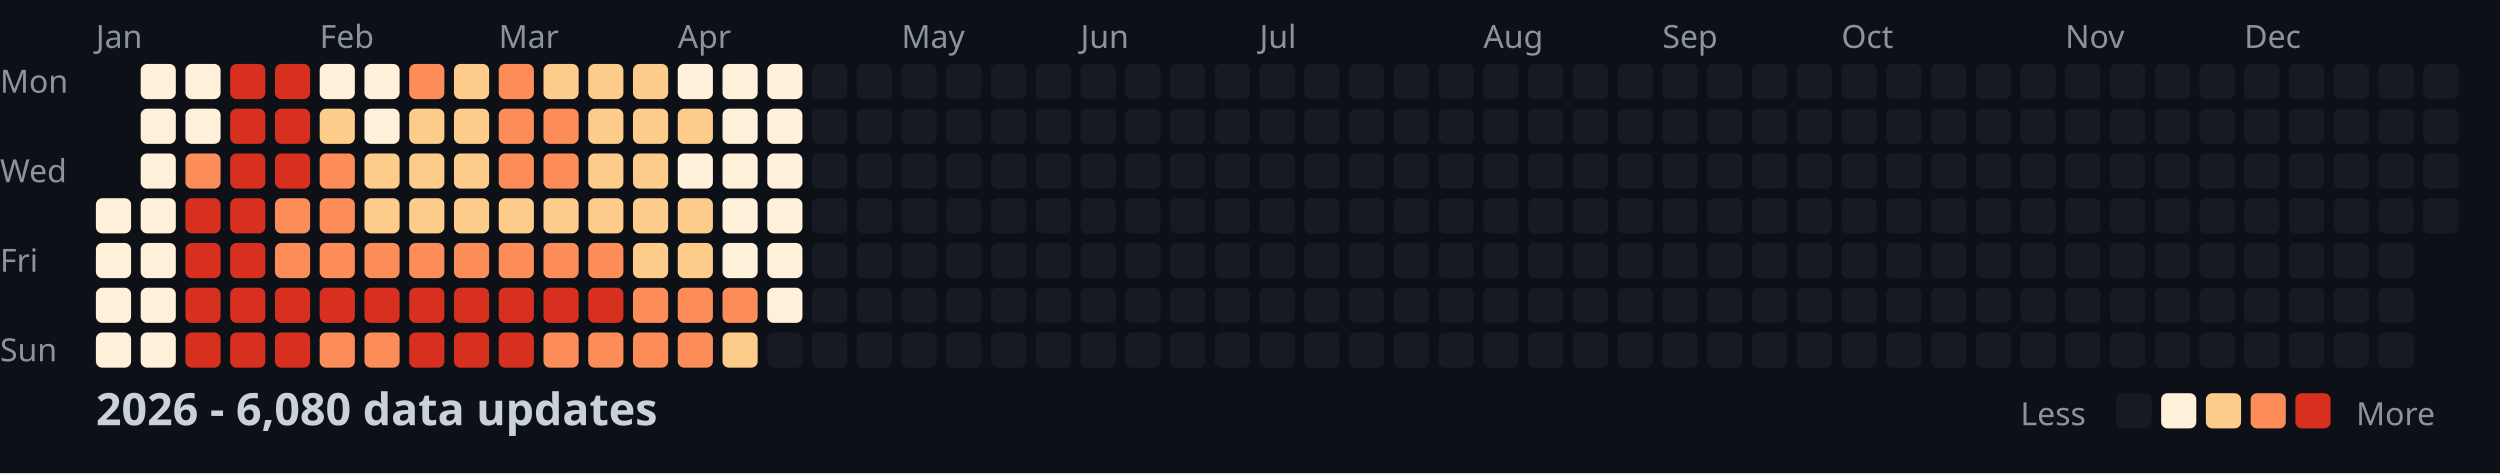
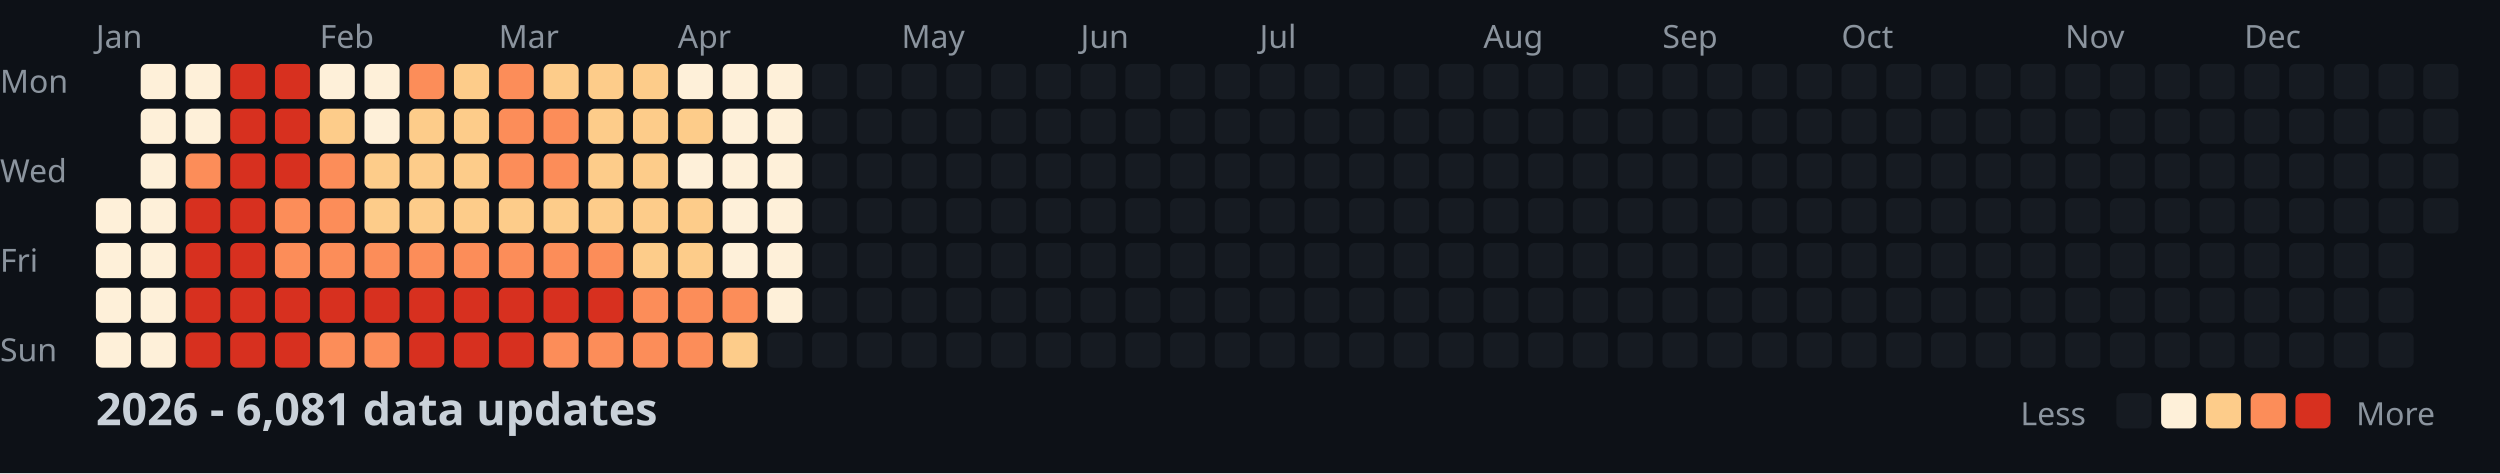
<svg xmlns="http://www.w3.org/2000/svg" width="782" height="148">
  <style>
    .month { font: 10px sans-serif; fill: #8b949e; }
    .day { font: 10px sans-serif; fill: #8b949e; }
    .title { font: bold 14px sans-serif; fill: #c9d1d9; }
    .legend { font: 10px sans-serif; fill: #8b949e; }
  </style>
  <rect width="100%" height="100%" fill="#0d1117" />
  <text x="0" y="29" class="day">Mon</text>
  <text x="0" y="57" class="day">Wed</text>
  <text x="0" y="85" class="day">Fri</text>
  <text x="0" y="113" class="day">Sun</text>
  <text x="30" y="15" class="month">Jan</text>
  <text x="100" y="15" class="month">Feb</text>
  <text x="156" y="15" class="month">Mar</text>
  <text x="212" y="15" class="month">Apr</text>
  <text x="282" y="15" class="month">May</text>
  <text x="338" y="15" class="month">Jun</text>
  <text x="394" y="15" class="month">Jul</text>
  <text x="464" y="15" class="month">Aug</text>
  <text x="520" y="15" class="month">Sep</text>
  <text x="576" y="15" class="month">Oct</text>
  <text x="646" y="15" class="month">Nov</text>
  <text x="702" y="15" class="month">Dec</text>
  <rect x="30" y="62" width="11" height="11" fill="#fef0d9" rx="2" />
  <rect x="30" y="76" width="11" height="11" fill="#fef0d9" rx="2" />
  <rect x="30" y="90" width="11" height="11" fill="#fef0d9" rx="2" />
  <rect x="30" y="104" width="11" height="11" fill="#fef0d9" rx="2" />
  <rect x="44" y="20" width="11" height="11" fill="#fef0d9" rx="2" />
  <rect x="44" y="34" width="11" height="11" fill="#fef0d9" rx="2" />
  <rect x="44" y="48" width="11" height="11" fill="#fef0d9" rx="2" />
  <rect x="44" y="62" width="11" height="11" fill="#fef0d9" rx="2" />
  <rect x="44" y="76" width="11" height="11" fill="#fef0d9" rx="2" />
  <rect x="44" y="90" width="11" height="11" fill="#fef0d9" rx="2" />
  <rect x="44" y="104" width="11" height="11" fill="#fef0d9" rx="2" />
  <rect x="58" y="20" width="11" height="11" fill="#fef0d9" rx="2" />
  <rect x="58" y="34" width="11" height="11" fill="#fef0d9" rx="2" />
  <rect x="58" y="48" width="11" height="11" fill="#fc8d59" rx="2" />
  <rect x="58" y="62" width="11" height="11" fill="#d7301f" rx="2" />
  <rect x="58" y="76" width="11" height="11" fill="#d7301f" rx="2" />
  <rect x="58" y="90" width="11" height="11" fill="#d7301f" rx="2" />
  <rect x="58" y="104" width="11" height="11" fill="#d7301f" rx="2" />
  <rect x="72" y="20" width="11" height="11" fill="#d7301f" rx="2" />
  <rect x="72" y="34" width="11" height="11" fill="#d7301f" rx="2" />
  <rect x="72" y="48" width="11" height="11" fill="#d7301f" rx="2" />
  <rect x="72" y="62" width="11" height="11" fill="#d7301f" rx="2" />
  <rect x="72" y="76" width="11" height="11" fill="#d7301f" rx="2" />
  <rect x="72" y="90" width="11" height="11" fill="#d7301f" rx="2" />
  <rect x="72" y="104" width="11" height="11" fill="#d7301f" rx="2" />
  <rect x="86" y="20" width="11" height="11" fill="#d7301f" rx="2" />
  <rect x="86" y="34" width="11" height="11" fill="#d7301f" rx="2" />
  <rect x="86" y="48" width="11" height="11" fill="#d7301f" rx="2" />
  <rect x="86" y="62" width="11" height="11" fill="#fc8d59" rx="2" />
  <rect x="86" y="76" width="11" height="11" fill="#fc8d59" rx="2" />
  <rect x="86" y="90" width="11" height="11" fill="#d7301f" rx="2" />
  <rect x="86" y="104" width="11" height="11" fill="#d7301f" rx="2" />
  <rect x="100" y="20" width="11" height="11" fill="#fef0d9" rx="2" />
  <rect x="100" y="34" width="11" height="11" fill="#fdcc8a" rx="2" />
  <rect x="100" y="48" width="11" height="11" fill="#fc8d59" rx="2" />
  <rect x="100" y="62" width="11" height="11" fill="#fc8d59" rx="2" />
  <rect x="100" y="76" width="11" height="11" fill="#fc8d59" rx="2" />
  <rect x="100" y="90" width="11" height="11" fill="#d7301f" rx="2" />
  <rect x="100" y="104" width="11" height="11" fill="#fc8d59" rx="2" />
  <rect x="114" y="20" width="11" height="11" fill="#fef0d9" rx="2" />
  <rect x="114" y="34" width="11" height="11" fill="#fef0d9" rx="2" />
  <rect x="114" y="48" width="11" height="11" fill="#fdcc8a" rx="2" />
  <rect x="114" y="62" width="11" height="11" fill="#fdcc8a" rx="2" />
  <rect x="114" y="76" width="11" height="11" fill="#fc8d59" rx="2" />
  <rect x="114" y="90" width="11" height="11" fill="#d7301f" rx="2" />
  <rect x="114" y="104" width="11" height="11" fill="#fc8d59" rx="2" />
  <rect x="128" y="20" width="11" height="11" fill="#fc8d59" rx="2" />
  <rect x="128" y="34" width="11" height="11" fill="#fdcc8a" rx="2" />
  <rect x="128" y="48" width="11" height="11" fill="#fdcc8a" rx="2" />
  <rect x="128" y="62" width="11" height="11" fill="#fdcc8a" rx="2" />
  <rect x="128" y="76" width="11" height="11" fill="#fc8d59" rx="2" />
  <rect x="128" y="90" width="11" height="11" fill="#d7301f" rx="2" />
  <rect x="128" y="104" width="11" height="11" fill="#d7301f" rx="2" />
  <rect x="142" y="20" width="11" height="11" fill="#fdcc8a" rx="2" />
  <rect x="142" y="34" width="11" height="11" fill="#fdcc8a" rx="2" />
  <rect x="142" y="48" width="11" height="11" fill="#fdcc8a" rx="2" />
  <rect x="142" y="62" width="11" height="11" fill="#fdcc8a" rx="2" />
  <rect x="142" y="76" width="11" height="11" fill="#fc8d59" rx="2" />
  <rect x="142" y="90" width="11" height="11" fill="#d7301f" rx="2" />
  <rect x="142" y="104" width="11" height="11" fill="#d7301f" rx="2" />
  <rect x="156" y="20" width="11" height="11" fill="#fc8d59" rx="2" />
  <rect x="156" y="34" width="11" height="11" fill="#fc8d59" rx="2" />
  <rect x="156" y="48" width="11" height="11" fill="#fc8d59" rx="2" />
  <rect x="156" y="62" width="11" height="11" fill="#fdcc8a" rx="2" />
  <rect x="156" y="76" width="11" height="11" fill="#fc8d59" rx="2" />
  <rect x="156" y="90" width="11" height="11" fill="#d7301f" rx="2" />
  <rect x="156" y="104" width="11" height="11" fill="#d7301f" rx="2" />
  <rect x="170" y="20" width="11" height="11" fill="#fdcc8a" rx="2" />
  <rect x="170" y="34" width="11" height="11" fill="#fc8d59" rx="2" />
  <rect x="170" y="48" width="11" height="11" fill="#fc8d59" rx="2" />
  <rect x="170" y="62" width="11" height="11" fill="#fdcc8a" rx="2" />
  <rect x="170" y="76" width="11" height="11" fill="#fc8d59" rx="2" />
  <rect x="170" y="90" width="11" height="11" fill="#d7301f" rx="2" />
  <rect x="170" y="104" width="11" height="11" fill="#fc8d59" rx="2" />
  <rect x="184" y="20" width="11" height="11" fill="#fdcc8a" rx="2" />
  <rect x="184" y="34" width="11" height="11" fill="#fdcc8a" rx="2" />
  <rect x="184" y="48" width="11" height="11" fill="#fdcc8a" rx="2" />
  <rect x="184" y="62" width="11" height="11" fill="#fdcc8a" rx="2" />
  <rect x="184" y="76" width="11" height="11" fill="#fc8d59" rx="2" />
  <rect x="184" y="90" width="11" height="11" fill="#d7301f" rx="2" />
  <rect x="184" y="104" width="11" height="11" fill="#fc8d59" rx="2" />
  <rect x="198" y="20" width="11" height="11" fill="#fdcc8a" rx="2" />
  <rect x="198" y="34" width="11" height="11" fill="#fdcc8a" rx="2" />
  <rect x="198" y="48" width="11" height="11" fill="#fdcc8a" rx="2" />
  <rect x="198" y="62" width="11" height="11" fill="#fdcc8a" rx="2" />
  <rect x="198" y="76" width="11" height="11" fill="#fdcc8a" rx="2" />
  <rect x="198" y="90" width="11" height="11" fill="#fc8d59" rx="2" />
  <rect x="198" y="104" width="11" height="11" fill="#fc8d59" rx="2" />
  <rect x="212" y="20" width="11" height="11" fill="#fef0d9" rx="2" />
  <rect x="212" y="34" width="11" height="11" fill="#fdcc8a" rx="2" />
  <rect x="212" y="48" width="11" height="11" fill="#fef0d9" rx="2" />
  <rect x="212" y="62" width="11" height="11" fill="#fdcc8a" rx="2" />
  <rect x="212" y="76" width="11" height="11" fill="#fdcc8a" rx="2" />
  <rect x="212" y="90" width="11" height="11" fill="#fc8d59" rx="2" />
  <rect x="212" y="104" width="11" height="11" fill="#fc8d59" rx="2" />
  <rect x="226" y="20" width="11" height="11" fill="#fef0d9" rx="2" />
  <rect x="226" y="34" width="11" height="11" fill="#fef0d9" rx="2" />
  <rect x="226" y="48" width="11" height="11" fill="#fef0d9" rx="2" />
  <rect x="226" y="62" width="11" height="11" fill="#fef0d9" rx="2" />
  <rect x="226" y="76" width="11" height="11" fill="#fef0d9" rx="2" />
  <rect x="226" y="90" width="11" height="11" fill="#fc8d59" rx="2" />
  <rect x="226" y="104" width="11" height="11" fill="#fdcc8a" rx="2" />
  <rect x="240" y="20" width="11" height="11" fill="#fef0d9" rx="2" />
  <rect x="240" y="34" width="11" height="11" fill="#fef0d9" rx="2" />
  <rect x="240" y="48" width="11" height="11" fill="#fef0d9" rx="2" />
  <rect x="240" y="62" width="11" height="11" fill="#fef0d9" rx="2" />
  <rect x="240" y="76" width="11" height="11" fill="#fef0d9" rx="2" />
  <rect x="240" y="90" width="11" height="11" fill="#fef0d9" rx="2" />
  <rect x="240" y="104" width="11" height="11" fill="#161b22" rx="2" />
  <rect x="254" y="20" width="11" height="11" fill="#161b22" rx="2" />
  <rect x="254" y="34" width="11" height="11" fill="#161b22" rx="2" />
  <rect x="254" y="48" width="11" height="11" fill="#161b22" rx="2" />
  <rect x="254" y="62" width="11" height="11" fill="#161b22" rx="2" />
  <rect x="254" y="76" width="11" height="11" fill="#161b22" rx="2" />
  <rect x="254" y="90" width="11" height="11" fill="#161b22" rx="2" />
  <rect x="254" y="104" width="11" height="11" fill="#161b22" rx="2" />
  <rect x="268" y="20" width="11" height="11" fill="#161b22" rx="2" />
  <rect x="268" y="34" width="11" height="11" fill="#161b22" rx="2" />
  <rect x="268" y="48" width="11" height="11" fill="#161b22" rx="2" />
  <rect x="268" y="62" width="11" height="11" fill="#161b22" rx="2" />
  <rect x="268" y="76" width="11" height="11" fill="#161b22" rx="2" />
  <rect x="268" y="90" width="11" height="11" fill="#161b22" rx="2" />
  <rect x="268" y="104" width="11" height="11" fill="#161b22" rx="2" />
  <rect x="282" y="20" width="11" height="11" fill="#161b22" rx="2" />
  <rect x="282" y="34" width="11" height="11" fill="#161b22" rx="2" />
  <rect x="282" y="48" width="11" height="11" fill="#161b22" rx="2" />
  <rect x="282" y="62" width="11" height="11" fill="#161b22" rx="2" />
  <rect x="282" y="76" width="11" height="11" fill="#161b22" rx="2" />
  <rect x="282" y="90" width="11" height="11" fill="#161b22" rx="2" />
  <rect x="282" y="104" width="11" height="11" fill="#161b22" rx="2" />
  <rect x="296" y="20" width="11" height="11" fill="#161b22" rx="2" />
  <rect x="296" y="34" width="11" height="11" fill="#161b22" rx="2" />
  <rect x="296" y="48" width="11" height="11" fill="#161b22" rx="2" />
  <rect x="296" y="62" width="11" height="11" fill="#161b22" rx="2" />
  <rect x="296" y="76" width="11" height="11" fill="#161b22" rx="2" />
  <rect x="296" y="90" width="11" height="11" fill="#161b22" rx="2" />
  <rect x="296" y="104" width="11" height="11" fill="#161b22" rx="2" />
  <rect x="310" y="20" width="11" height="11" fill="#161b22" rx="2" />
  <rect x="310" y="34" width="11" height="11" fill="#161b22" rx="2" />
  <rect x="310" y="48" width="11" height="11" fill="#161b22" rx="2" />
  <rect x="310" y="62" width="11" height="11" fill="#161b22" rx="2" />
  <rect x="310" y="76" width="11" height="11" fill="#161b22" rx="2" />
  <rect x="310" y="90" width="11" height="11" fill="#161b22" rx="2" />
  <rect x="310" y="104" width="11" height="11" fill="#161b22" rx="2" />
  <rect x="324" y="20" width="11" height="11" fill="#161b22" rx="2" />
  <rect x="324" y="34" width="11" height="11" fill="#161b22" rx="2" />
  <rect x="324" y="48" width="11" height="11" fill="#161b22" rx="2" />
  <rect x="324" y="62" width="11" height="11" fill="#161b22" rx="2" />
  <rect x="324" y="76" width="11" height="11" fill="#161b22" rx="2" />
  <rect x="324" y="90" width="11" height="11" fill="#161b22" rx="2" />
  <rect x="324" y="104" width="11" height="11" fill="#161b22" rx="2" />
  <rect x="338" y="20" width="11" height="11" fill="#161b22" rx="2" />
  <rect x="338" y="34" width="11" height="11" fill="#161b22" rx="2" />
  <rect x="338" y="48" width="11" height="11" fill="#161b22" rx="2" />
  <rect x="338" y="62" width="11" height="11" fill="#161b22" rx="2" />
  <rect x="338" y="76" width="11" height="11" fill="#161b22" rx="2" />
  <rect x="338" y="90" width="11" height="11" fill="#161b22" rx="2" />
  <rect x="338" y="104" width="11" height="11" fill="#161b22" rx="2" />
  <rect x="352" y="20" width="11" height="11" fill="#161b22" rx="2" />
  <rect x="352" y="34" width="11" height="11" fill="#161b22" rx="2" />
  <rect x="352" y="48" width="11" height="11" fill="#161b22" rx="2" />
  <rect x="352" y="62" width="11" height="11" fill="#161b22" rx="2" />
  <rect x="352" y="76" width="11" height="11" fill="#161b22" rx="2" />
  <rect x="352" y="90" width="11" height="11" fill="#161b22" rx="2" />
  <rect x="352" y="104" width="11" height="11" fill="#161b22" rx="2" />
  <rect x="366" y="20" width="11" height="11" fill="#161b22" rx="2" />
  <rect x="366" y="34" width="11" height="11" fill="#161b22" rx="2" />
  <rect x="366" y="48" width="11" height="11" fill="#161b22" rx="2" />
  <rect x="366" y="62" width="11" height="11" fill="#161b22" rx="2" />
  <rect x="366" y="76" width="11" height="11" fill="#161b22" rx="2" />
  <rect x="366" y="90" width="11" height="11" fill="#161b22" rx="2" />
  <rect x="366" y="104" width="11" height="11" fill="#161b22" rx="2" />
  <rect x="380" y="20" width="11" height="11" fill="#161b22" rx="2" />
  <rect x="380" y="34" width="11" height="11" fill="#161b22" rx="2" />
  <rect x="380" y="48" width="11" height="11" fill="#161b22" rx="2" />
  <rect x="380" y="62" width="11" height="11" fill="#161b22" rx="2" />
  <rect x="380" y="76" width="11" height="11" fill="#161b22" rx="2" />
  <rect x="380" y="90" width="11" height="11" fill="#161b22" rx="2" />
  <rect x="380" y="104" width="11" height="11" fill="#161b22" rx="2" />
  <rect x="394" y="20" width="11" height="11" fill="#161b22" rx="2" />
  <rect x="394" y="34" width="11" height="11" fill="#161b22" rx="2" />
  <rect x="394" y="48" width="11" height="11" fill="#161b22" rx="2" />
  <rect x="394" y="62" width="11" height="11" fill="#161b22" rx="2" />
  <rect x="394" y="76" width="11" height="11" fill="#161b22" rx="2" />
  <rect x="394" y="90" width="11" height="11" fill="#161b22" rx="2" />
  <rect x="394" y="104" width="11" height="11" fill="#161b22" rx="2" />
  <rect x="408" y="20" width="11" height="11" fill="#161b22" rx="2" />
  <rect x="408" y="34" width="11" height="11" fill="#161b22" rx="2" />
  <rect x="408" y="48" width="11" height="11" fill="#161b22" rx="2" />
  <rect x="408" y="62" width="11" height="11" fill="#161b22" rx="2" />
  <rect x="408" y="76" width="11" height="11" fill="#161b22" rx="2" />
  <rect x="408" y="90" width="11" height="11" fill="#161b22" rx="2" />
  <rect x="408" y="104" width="11" height="11" fill="#161b22" rx="2" />
  <rect x="422" y="20" width="11" height="11" fill="#161b22" rx="2" />
  <rect x="422" y="34" width="11" height="11" fill="#161b22" rx="2" />
  <rect x="422" y="48" width="11" height="11" fill="#161b22" rx="2" />
  <rect x="422" y="62" width="11" height="11" fill="#161b22" rx="2" />
  <rect x="422" y="76" width="11" height="11" fill="#161b22" rx="2" />
  <rect x="422" y="90" width="11" height="11" fill="#161b22" rx="2" />
  <rect x="422" y="104" width="11" height="11" fill="#161b22" rx="2" />
  <rect x="436" y="20" width="11" height="11" fill="#161b22" rx="2" />
  <rect x="436" y="34" width="11" height="11" fill="#161b22" rx="2" />
  <rect x="436" y="48" width="11" height="11" fill="#161b22" rx="2" />
  <rect x="436" y="62" width="11" height="11" fill="#161b22" rx="2" />
  <rect x="436" y="76" width="11" height="11" fill="#161b22" rx="2" />
  <rect x="436" y="90" width="11" height="11" fill="#161b22" rx="2" />
  <rect x="436" y="104" width="11" height="11" fill="#161b22" rx="2" />
  <rect x="450" y="20" width="11" height="11" fill="#161b22" rx="2" />
  <rect x="450" y="34" width="11" height="11" fill="#161b22" rx="2" />
  <rect x="450" y="48" width="11" height="11" fill="#161b22" rx="2" />
  <rect x="450" y="62" width="11" height="11" fill="#161b22" rx="2" />
  <rect x="450" y="76" width="11" height="11" fill="#161b22" rx="2" />
  <rect x="450" y="90" width="11" height="11" fill="#161b22" rx="2" />
  <rect x="450" y="104" width="11" height="11" fill="#161b22" rx="2" />
  <rect x="464" y="20" width="11" height="11" fill="#161b22" rx="2" />
  <rect x="464" y="34" width="11" height="11" fill="#161b22" rx="2" />
  <rect x="464" y="48" width="11" height="11" fill="#161b22" rx="2" />
  <rect x="464" y="62" width="11" height="11" fill="#161b22" rx="2" />
  <rect x="464" y="76" width="11" height="11" fill="#161b22" rx="2" />
  <rect x="464" y="90" width="11" height="11" fill="#161b22" rx="2" />
  <rect x="464" y="104" width="11" height="11" fill="#161b22" rx="2" />
  <rect x="478" y="20" width="11" height="11" fill="#161b22" rx="2" />
  <rect x="478" y="34" width="11" height="11" fill="#161b22" rx="2" />
  <rect x="478" y="48" width="11" height="11" fill="#161b22" rx="2" />
  <rect x="478" y="62" width="11" height="11" fill="#161b22" rx="2" />
  <rect x="478" y="76" width="11" height="11" fill="#161b22" rx="2" />
  <rect x="478" y="90" width="11" height="11" fill="#161b22" rx="2" />
  <rect x="478" y="104" width="11" height="11" fill="#161b22" rx="2" />
  <rect x="492" y="20" width="11" height="11" fill="#161b22" rx="2" />
  <rect x="492" y="34" width="11" height="11" fill="#161b22" rx="2" />
  <rect x="492" y="48" width="11" height="11" fill="#161b22" rx="2" />
  <rect x="492" y="62" width="11" height="11" fill="#161b22" rx="2" />
  <rect x="492" y="76" width="11" height="11" fill="#161b22" rx="2" />
  <rect x="492" y="90" width="11" height="11" fill="#161b22" rx="2" />
  <rect x="492" y="104" width="11" height="11" fill="#161b22" rx="2" />
  <rect x="506" y="20" width="11" height="11" fill="#161b22" rx="2" />
  <rect x="506" y="34" width="11" height="11" fill="#161b22" rx="2" />
  <rect x="506" y="48" width="11" height="11" fill="#161b22" rx="2" />
  <rect x="506" y="62" width="11" height="11" fill="#161b22" rx="2" />
  <rect x="506" y="76" width="11" height="11" fill="#161b22" rx="2" />
  <rect x="506" y="90" width="11" height="11" fill="#161b22" rx="2" />
  <rect x="506" y="104" width="11" height="11" fill="#161b22" rx="2" />
  <rect x="520" y="20" width="11" height="11" fill="#161b22" rx="2" />
  <rect x="520" y="34" width="11" height="11" fill="#161b22" rx="2" />
  <rect x="520" y="48" width="11" height="11" fill="#161b22" rx="2" />
  <rect x="520" y="62" width="11" height="11" fill="#161b22" rx="2" />
  <rect x="520" y="76" width="11" height="11" fill="#161b22" rx="2" />
  <rect x="520" y="90" width="11" height="11" fill="#161b22" rx="2" />
  <rect x="520" y="104" width="11" height="11" fill="#161b22" rx="2" />
  <rect x="534" y="20" width="11" height="11" fill="#161b22" rx="2" />
  <rect x="534" y="34" width="11" height="11" fill="#161b22" rx="2" />
  <rect x="534" y="48" width="11" height="11" fill="#161b22" rx="2" />
  <rect x="534" y="62" width="11" height="11" fill="#161b22" rx="2" />
  <rect x="534" y="76" width="11" height="11" fill="#161b22" rx="2" />
  <rect x="534" y="90" width="11" height="11" fill="#161b22" rx="2" />
  <rect x="534" y="104" width="11" height="11" fill="#161b22" rx="2" />
  <rect x="548" y="20" width="11" height="11" fill="#161b22" rx="2" />
  <rect x="548" y="34" width="11" height="11" fill="#161b22" rx="2" />
  <rect x="548" y="48" width="11" height="11" fill="#161b22" rx="2" />
  <rect x="548" y="62" width="11" height="11" fill="#161b22" rx="2" />
  <rect x="548" y="76" width="11" height="11" fill="#161b22" rx="2" />
  <rect x="548" y="90" width="11" height="11" fill="#161b22" rx="2" />
  <rect x="548" y="104" width="11" height="11" fill="#161b22" rx="2" />
  <rect x="562" y="20" width="11" height="11" fill="#161b22" rx="2" />
  <rect x="562" y="34" width="11" height="11" fill="#161b22" rx="2" />
  <rect x="562" y="48" width="11" height="11" fill="#161b22" rx="2" />
  <rect x="562" y="62" width="11" height="11" fill="#161b22" rx="2" />
  <rect x="562" y="76" width="11" height="11" fill="#161b22" rx="2" />
  <rect x="562" y="90" width="11" height="11" fill="#161b22" rx="2" />
  <rect x="562" y="104" width="11" height="11" fill="#161b22" rx="2" />
  <rect x="576" y="20" width="11" height="11" fill="#161b22" rx="2" />
  <rect x="576" y="34" width="11" height="11" fill="#161b22" rx="2" />
  <rect x="576" y="48" width="11" height="11" fill="#161b22" rx="2" />
  <rect x="576" y="62" width="11" height="11" fill="#161b22" rx="2" />
  <rect x="576" y="76" width="11" height="11" fill="#161b22" rx="2" />
  <rect x="576" y="90" width="11" height="11" fill="#161b22" rx="2" />
  <rect x="576" y="104" width="11" height="11" fill="#161b22" rx="2" />
  <rect x="590" y="20" width="11" height="11" fill="#161b22" rx="2" />
  <rect x="590" y="34" width="11" height="11" fill="#161b22" rx="2" />
  <rect x="590" y="48" width="11" height="11" fill="#161b22" rx="2" />
  <rect x="590" y="62" width="11" height="11" fill="#161b22" rx="2" />
  <rect x="590" y="76" width="11" height="11" fill="#161b22" rx="2" />
  <rect x="590" y="90" width="11" height="11" fill="#161b22" rx="2" />
  <rect x="590" y="104" width="11" height="11" fill="#161b22" rx="2" />
  <rect x="604" y="20" width="11" height="11" fill="#161b22" rx="2" />
  <rect x="604" y="34" width="11" height="11" fill="#161b22" rx="2" />
  <rect x="604" y="48" width="11" height="11" fill="#161b22" rx="2" />
  <rect x="604" y="62" width="11" height="11" fill="#161b22" rx="2" />
  <rect x="604" y="76" width="11" height="11" fill="#161b22" rx="2" />
  <rect x="604" y="90" width="11" height="11" fill="#161b22" rx="2" />
  <rect x="604" y="104" width="11" height="11" fill="#161b22" rx="2" />
  <rect x="618" y="20" width="11" height="11" fill="#161b22" rx="2" />
  <rect x="618" y="34" width="11" height="11" fill="#161b22" rx="2" />
  <rect x="618" y="48" width="11" height="11" fill="#161b22" rx="2" />
  <rect x="618" y="62" width="11" height="11" fill="#161b22" rx="2" />
  <rect x="618" y="76" width="11" height="11" fill="#161b22" rx="2" />
  <rect x="618" y="90" width="11" height="11" fill="#161b22" rx="2" />
  <rect x="618" y="104" width="11" height="11" fill="#161b22" rx="2" />
  <rect x="632" y="20" width="11" height="11" fill="#161b22" rx="2" />
  <rect x="632" y="34" width="11" height="11" fill="#161b22" rx="2" />
  <rect x="632" y="48" width="11" height="11" fill="#161b22" rx="2" />
  <rect x="632" y="62" width="11" height="11" fill="#161b22" rx="2" />
  <rect x="632" y="76" width="11" height="11" fill="#161b22" rx="2" />
  <rect x="632" y="90" width="11" height="11" fill="#161b22" rx="2" />
  <rect x="632" y="104" width="11" height="11" fill="#161b22" rx="2" />
  <rect x="646" y="20" width="11" height="11" fill="#161b22" rx="2" />
  <rect x="646" y="34" width="11" height="11" fill="#161b22" rx="2" />
  <rect x="646" y="48" width="11" height="11" fill="#161b22" rx="2" />
  <rect x="646" y="62" width="11" height="11" fill="#161b22" rx="2" />
  <rect x="646" y="76" width="11" height="11" fill="#161b22" rx="2" />
  <rect x="646" y="90" width="11" height="11" fill="#161b22" rx="2" />
  <rect x="646" y="104" width="11" height="11" fill="#161b22" rx="2" />
  <rect x="660" y="20" width="11" height="11" fill="#161b22" rx="2" />
  <rect x="660" y="34" width="11" height="11" fill="#161b22" rx="2" />
  <rect x="660" y="48" width="11" height="11" fill="#161b22" rx="2" />
  <rect x="660" y="62" width="11" height="11" fill="#161b22" rx="2" />
  <rect x="660" y="76" width="11" height="11" fill="#161b22" rx="2" />
  <rect x="660" y="90" width="11" height="11" fill="#161b22" rx="2" />
  <rect x="660" y="104" width="11" height="11" fill="#161b22" rx="2" />
  <rect x="674" y="20" width="11" height="11" fill="#161b22" rx="2" />
  <rect x="674" y="34" width="11" height="11" fill="#161b22" rx="2" />
  <rect x="674" y="48" width="11" height="11" fill="#161b22" rx="2" />
  <rect x="674" y="62" width="11" height="11" fill="#161b22" rx="2" />
  <rect x="674" y="76" width="11" height="11" fill="#161b22" rx="2" />
  <rect x="674" y="90" width="11" height="11" fill="#161b22" rx="2" />
  <rect x="674" y="104" width="11" height="11" fill="#161b22" rx="2" />
  <rect x="688" y="20" width="11" height="11" fill="#161b22" rx="2" />
  <rect x="688" y="34" width="11" height="11" fill="#161b22" rx="2" />
  <rect x="688" y="48" width="11" height="11" fill="#161b22" rx="2" />
  <rect x="688" y="62" width="11" height="11" fill="#161b22" rx="2" />
  <rect x="688" y="76" width="11" height="11" fill="#161b22" rx="2" />
  <rect x="688" y="90" width="11" height="11" fill="#161b22" rx="2" />
  <rect x="688" y="104" width="11" height="11" fill="#161b22" rx="2" />
  <rect x="702" y="20" width="11" height="11" fill="#161b22" rx="2" />
  <rect x="702" y="34" width="11" height="11" fill="#161b22" rx="2" />
  <rect x="702" y="48" width="11" height="11" fill="#161b22" rx="2" />
  <rect x="702" y="62" width="11" height="11" fill="#161b22" rx="2" />
  <rect x="702" y="76" width="11" height="11" fill="#161b22" rx="2" />
  <rect x="702" y="90" width="11" height="11" fill="#161b22" rx="2" />
  <rect x="702" y="104" width="11" height="11" fill="#161b22" rx="2" />
  <rect x="716" y="20" width="11" height="11" fill="#161b22" rx="2" />
  <rect x="716" y="34" width="11" height="11" fill="#161b22" rx="2" />
  <rect x="716" y="48" width="11" height="11" fill="#161b22" rx="2" />
  <rect x="716" y="62" width="11" height="11" fill="#161b22" rx="2" />
  <rect x="716" y="76" width="11" height="11" fill="#161b22" rx="2" />
  <rect x="716" y="90" width="11" height="11" fill="#161b22" rx="2" />
  <rect x="716" y="104" width="11" height="11" fill="#161b22" rx="2" />
  <rect x="730" y="20" width="11" height="11" fill="#161b22" rx="2" />
  <rect x="730" y="34" width="11" height="11" fill="#161b22" rx="2" />
  <rect x="730" y="48" width="11" height="11" fill="#161b22" rx="2" />
  <rect x="730" y="62" width="11" height="11" fill="#161b22" rx="2" />
  <rect x="730" y="76" width="11" height="11" fill="#161b22" rx="2" />
  <rect x="730" y="90" width="11" height="11" fill="#161b22" rx="2" />
  <rect x="730" y="104" width="11" height="11" fill="#161b22" rx="2" />
  <rect x="744" y="20" width="11" height="11" fill="#161b22" rx="2" />
  <rect x="744" y="34" width="11" height="11" fill="#161b22" rx="2" />
  <rect x="744" y="48" width="11" height="11" fill="#161b22" rx="2" />
  <rect x="744" y="62" width="11" height="11" fill="#161b22" rx="2" />
  <rect x="744" y="76" width="11" height="11" fill="#161b22" rx="2" />
  <rect x="744" y="90" width="11" height="11" fill="#161b22" rx="2" />
  <rect x="744" y="104" width="11" height="11" fill="#161b22" rx="2" />
  <rect x="758" y="20" width="11" height="11" fill="#161b22" rx="2" />
  <rect x="758" y="34" width="11" height="11" fill="#161b22" rx="2" />
  <rect x="758" y="48" width="11" height="11" fill="#161b22" rx="2" />
  <rect x="758" y="62" width="11" height="11" fill="#161b22" rx="2" />
-   <text x="30" y="133" class="title">2026 - 6,080 data updates</text>
+   <text x="30" y="133" class="title">2026 - 6,081 data updates</text>
  <text x="632" y="133" class="legend">Less</text>
  <rect x="662" y="123" width="11" height="11" fill="#161b22" rx="2" />
  <rect x="676" y="123" width="11" height="11" fill="#fef0d9" rx="2" />
  <rect x="690" y="123" width="11" height="11" fill="#fdcc8a" rx="2" />
  <rect x="704" y="123" width="11" height="11" fill="#fc8d59" rx="2" />
  <rect x="718" y="123" width="11" height="11" fill="#d7301f" rx="2" />
  <text x="737" y="133" class="legend">More</text>
</svg>
